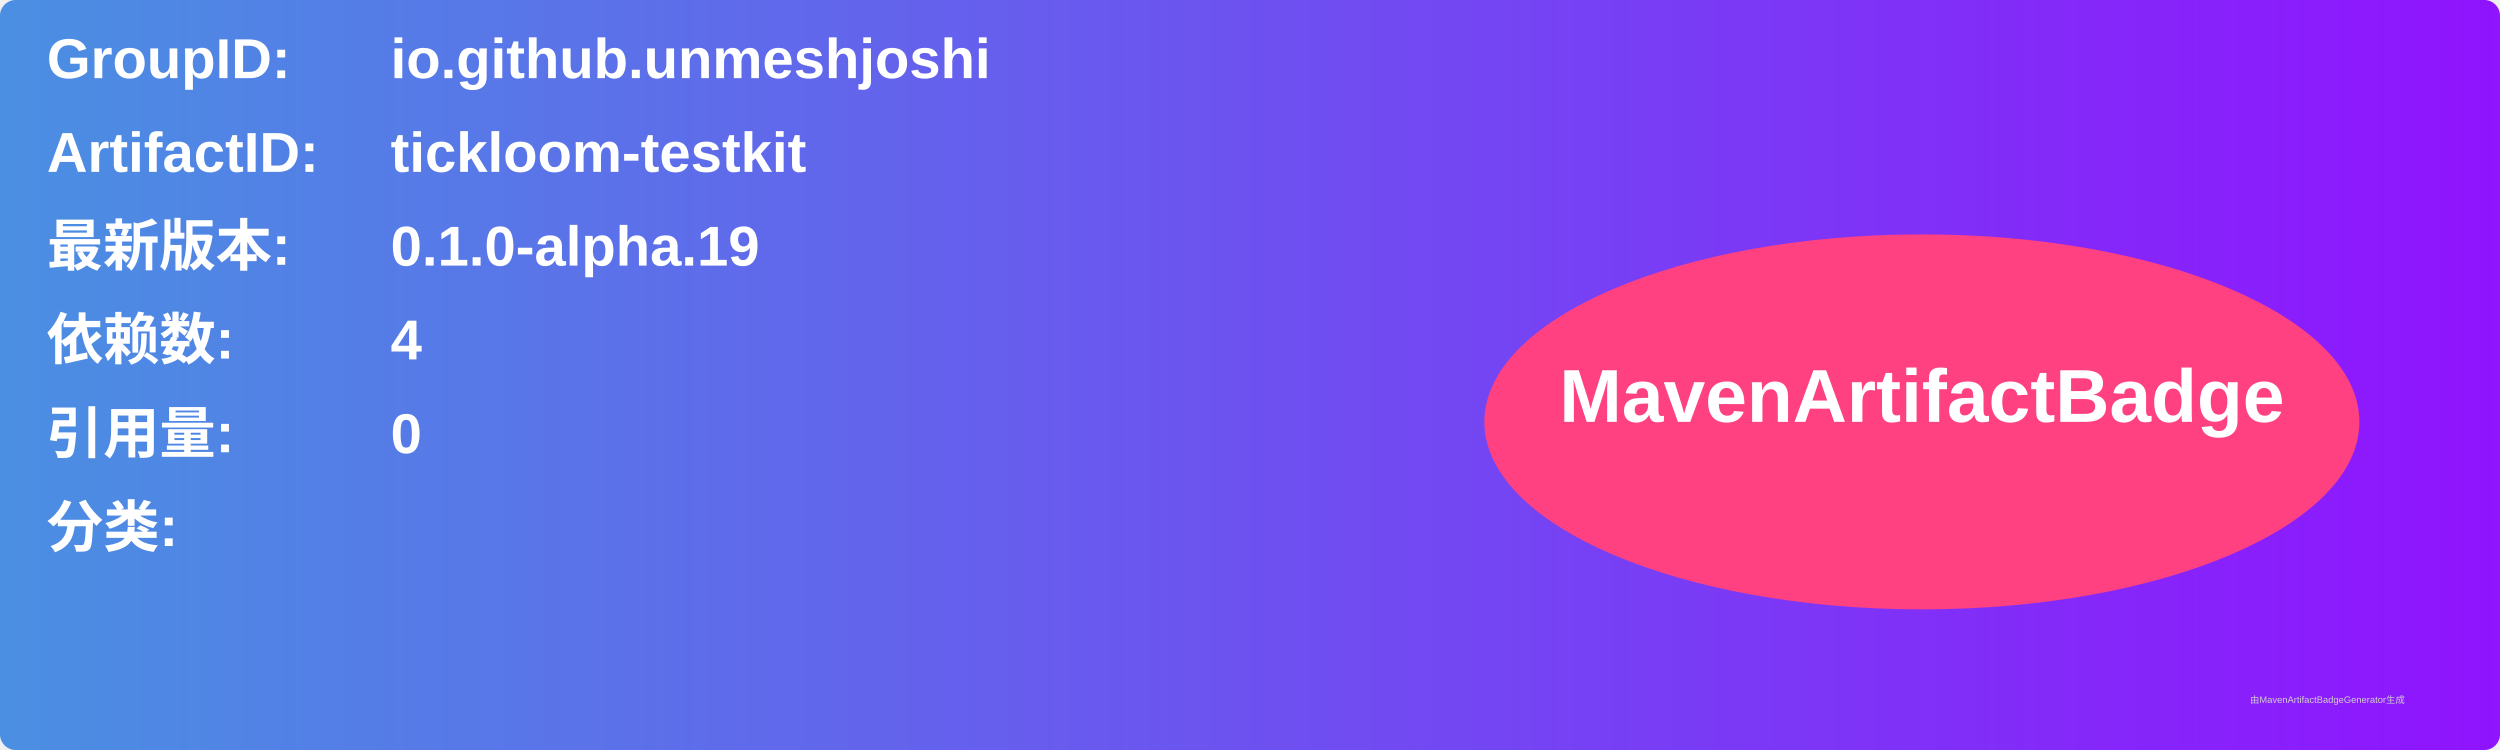
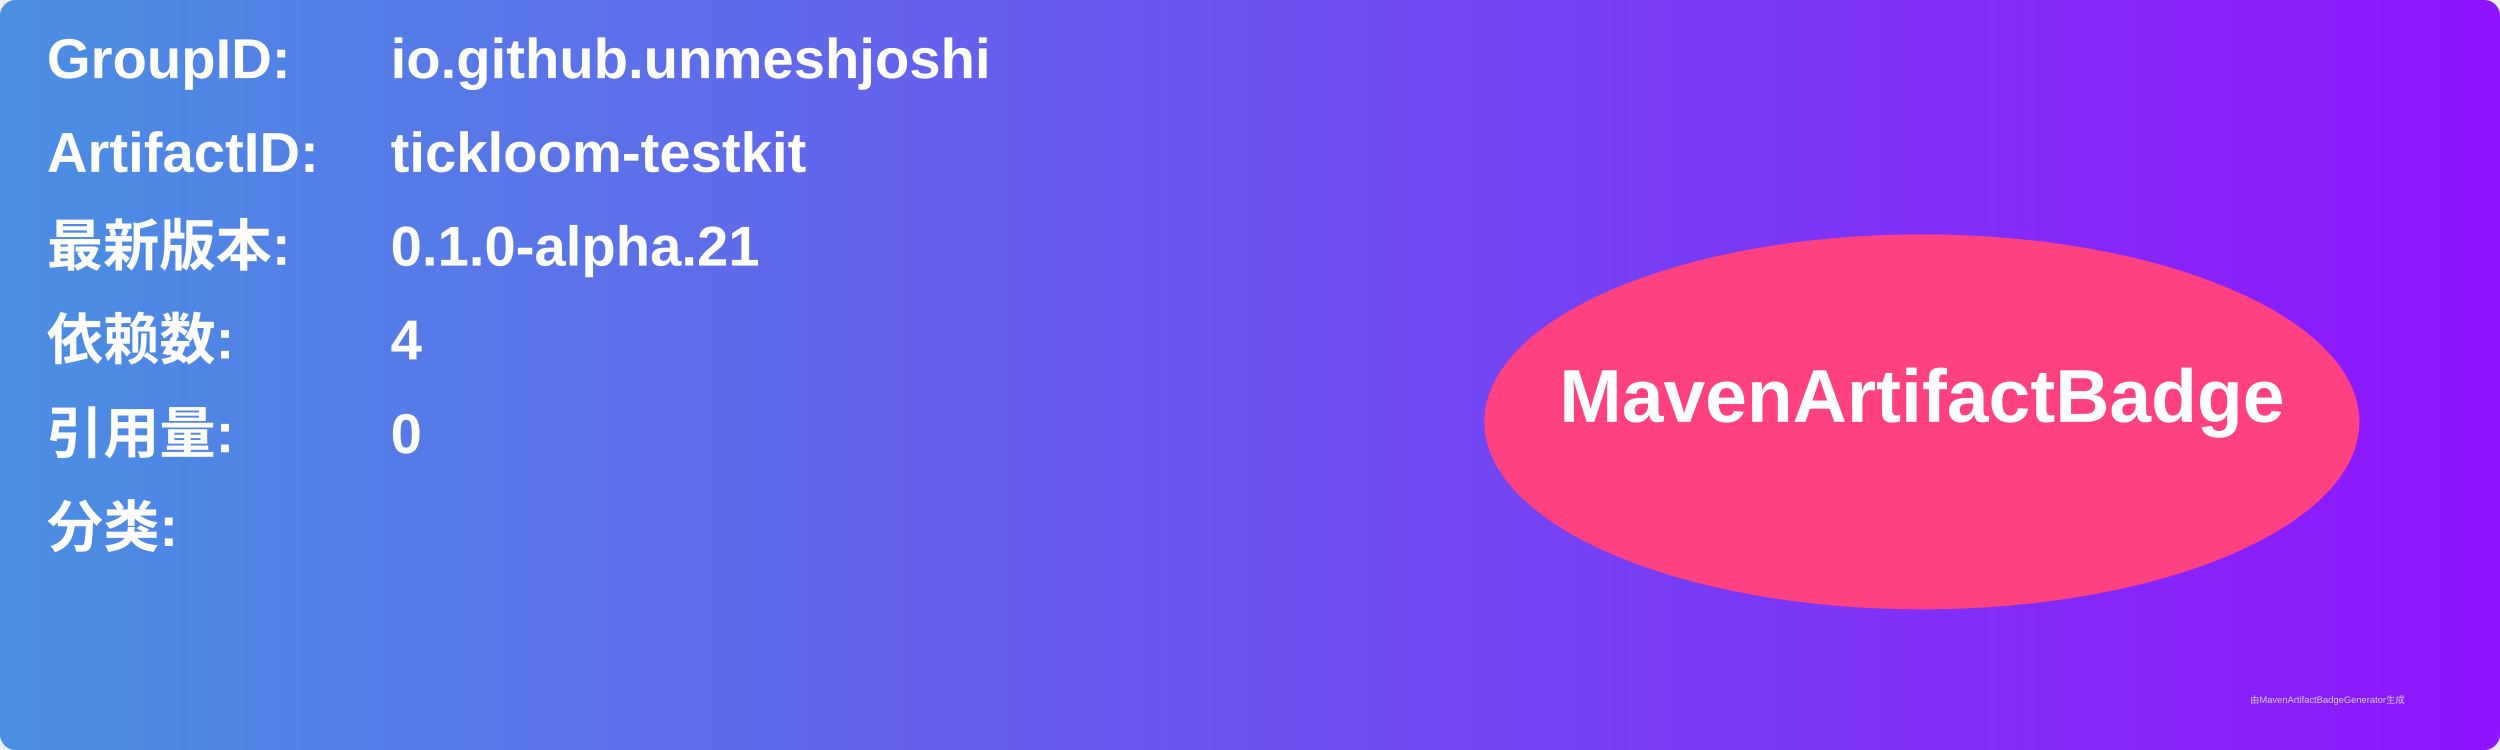
<svg xmlns="http://www.w3.org/2000/svg" width="800" height="240" viewBox="0 0 800 240">
  <linearGradient id="grad" x1="0%" y1="0%" x2="100%" y2="0%">
    <stop offset="0%" stop-color="#4a90e2" />
    <stop offset="100%" stop-color="#9013fe" />
  </linearGradient>
  <rect width="100%" height="100%" rx="5" ry="5" fill="url(#grad)" />
  <g transform="translate(15, 15)">
    <text x="0" y="10" font-family="Arial" font-size="18" fill="white" font-weight="bold" width="260">GroupID:</text>
    <text x="110" y="10" font-family="Arial" font-size="18" fill="white" font-weight="bold" width="460">io.github.unmeshjoshi</text>
    <text x="0" y="40" font-family="Arial" font-size="18" fill="white" font-weight="bold" width="260">ArtifactID:</text>
    <text x="110" y="40" font-family="Arial" font-size="18" fill="white" font-weight="bold" width="460">tickloom-testkit</text>
    <text x="0" y="70" font-family="Arial" font-size="18" fill="white" font-weight="bold">最新版本:</text>
    <text x="110" y="70" font-family="Arial" font-size="18" fill="white" font-weight="bold">
-       <tspan font-weight="bold">0.1.0-alpha.19</tspan>
+       <tspan font-weight="bold">0.1.0-alpha.21</tspan>
    </text>
    <text x="0" y="100" font-family="Arial" font-size="18" fill="white" font-weight="bold">依赖数: </text>
    <text x="110" y="100" font-family="Arial" font-size="18" fill="white">
      <tspan font-weight="bold">4</tspan>
    </text>
    <text x="0" y="130" font-family="Arial" font-size="18" fill="white" font-weight="bold">引用量: </text>
    <text x="110" y="130" font-family="Arial" font-size="18" fill="white">
      <tspan font-weight="bold">0</tspan>
    </text>
    <text x="0" y="160" font-family="Arial" font-size="18" fill="white" font-weight="bold">分类:</text>
    <text x="10" y="190" font-family="Arial" font-size="10" fill="white">
      <tspan font-weight="bold" />
    </text>
    <ellipse cx="600" cy="120" rx="140" ry="60" fill="#ff4081" />
    <text x="600" y="120" text-anchor="middle" font-family="Arial" font-size="24" fill="white" font-weight="bold">MavenArtifactBadge</text>
  </g>
  <text x="720" y="225" font-family="Arial" font-size="3" fill="#d0d0d0">由MavenArtifactBadgeGenerator生成</text>
</svg>
